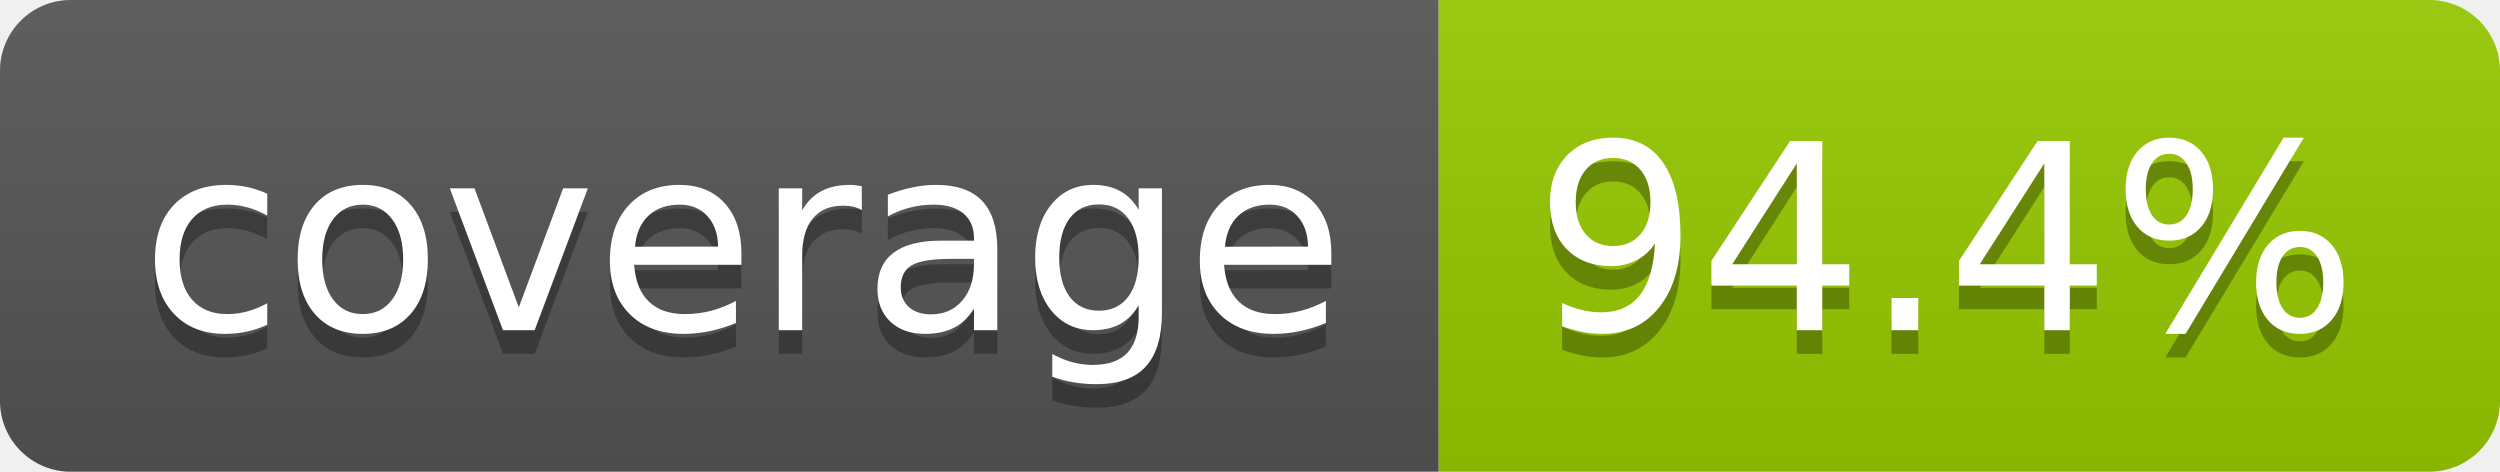
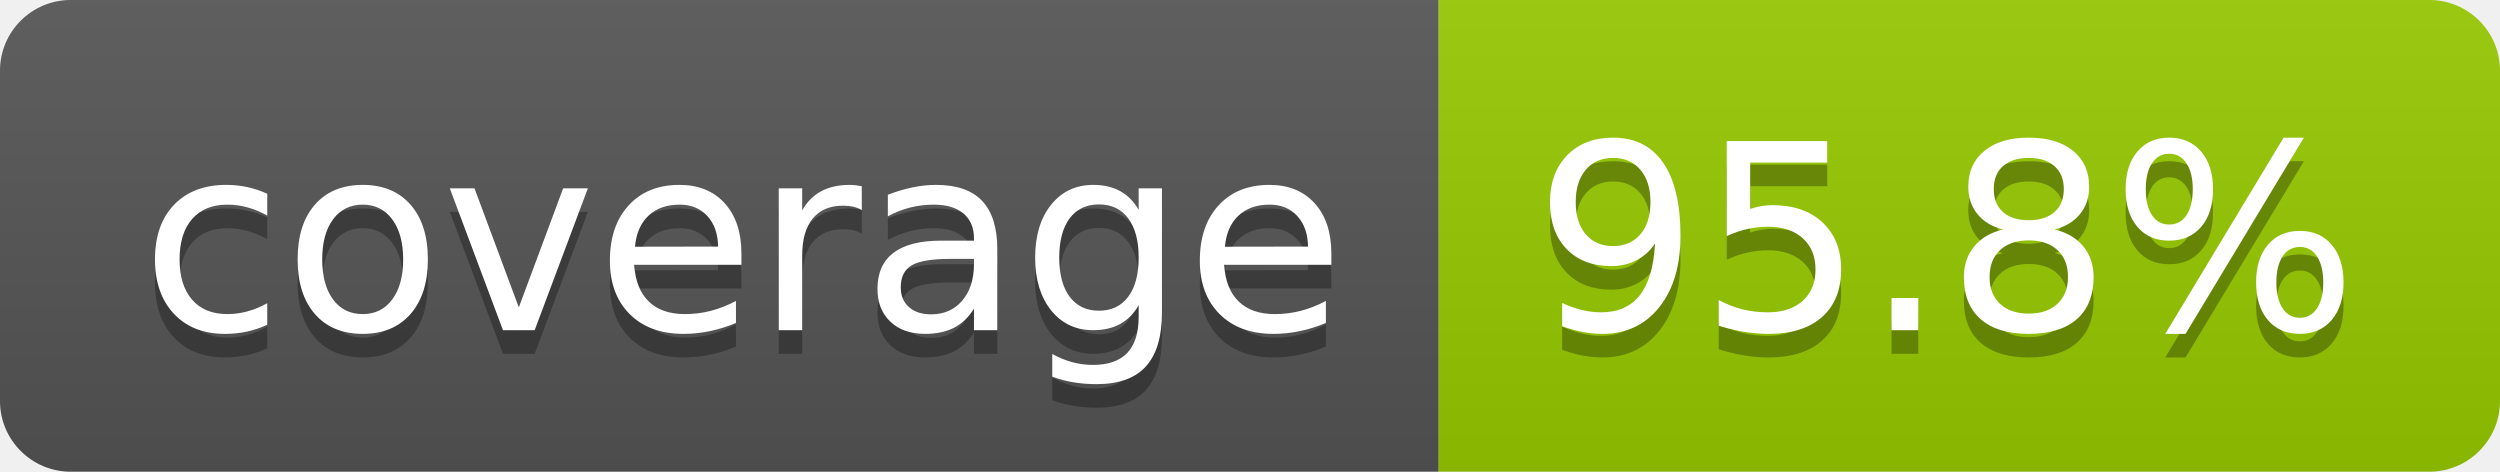
- <svg xmlns="http://www.w3.org/2000/svg" width="106" height="20" role="img" aria-label="coverage: 94.4%">
+ <svg xmlns="http://www.w3.org/2000/svg" width="106" height="20" role="img" aria-label="coverage: 95.8%">
  <linearGradient id="s" x2="0" y2="100%">
    <stop offset="0" stop-color="#bbb" stop-opacity=".1" />
    <stop offset="1" stop-opacity=".1" />
  </linearGradient>
  <clipPath id="r">
    <rect width="106" height="20" rx="3" fill="#fff" />
  </clipPath>
  <g clip-path="url(#r)">
    <rect width="61" height="20" fill="#555" />
    <rect x="61" width="45" height="20" fill="#97ca00" />
    <rect width="106" height="20" fill="url(#s)" />
  </g>
  <g fill="#fff" text-anchor="middle" font-family="Verdana,Geneva,DejaVu Sans,sans-serif" text-rendering="geometricPrecision" font-size="110">
    <text aria-hidden="true" x="315" y="150" fill="#010101" fill-opacity=".3" transform="scale(.1)" textLength="510">coverage</text>
    <text x="315" y="140" transform="scale(.1)" fill="#fff" textLength="510">coverage</text>
-     <text aria-hidden="true" x="825" y="150" fill="#010101" fill-opacity=".3" transform="scale(.1)" textLength="350">94.4%</text>
-     <text x="825" y="140" transform="scale(.1)" fill="#fff" textLength="350">94.4%</text>
+     <text aria-hidden="true" x="825" y="150" fill="#010101" fill-opacity=".3" transform="scale(.1)" textLength="350">95.8%</text>
+     <text x="825" y="140" transform="scale(.1)" fill="#fff" textLength="350">95.8%</text>
  </g>
</svg>
